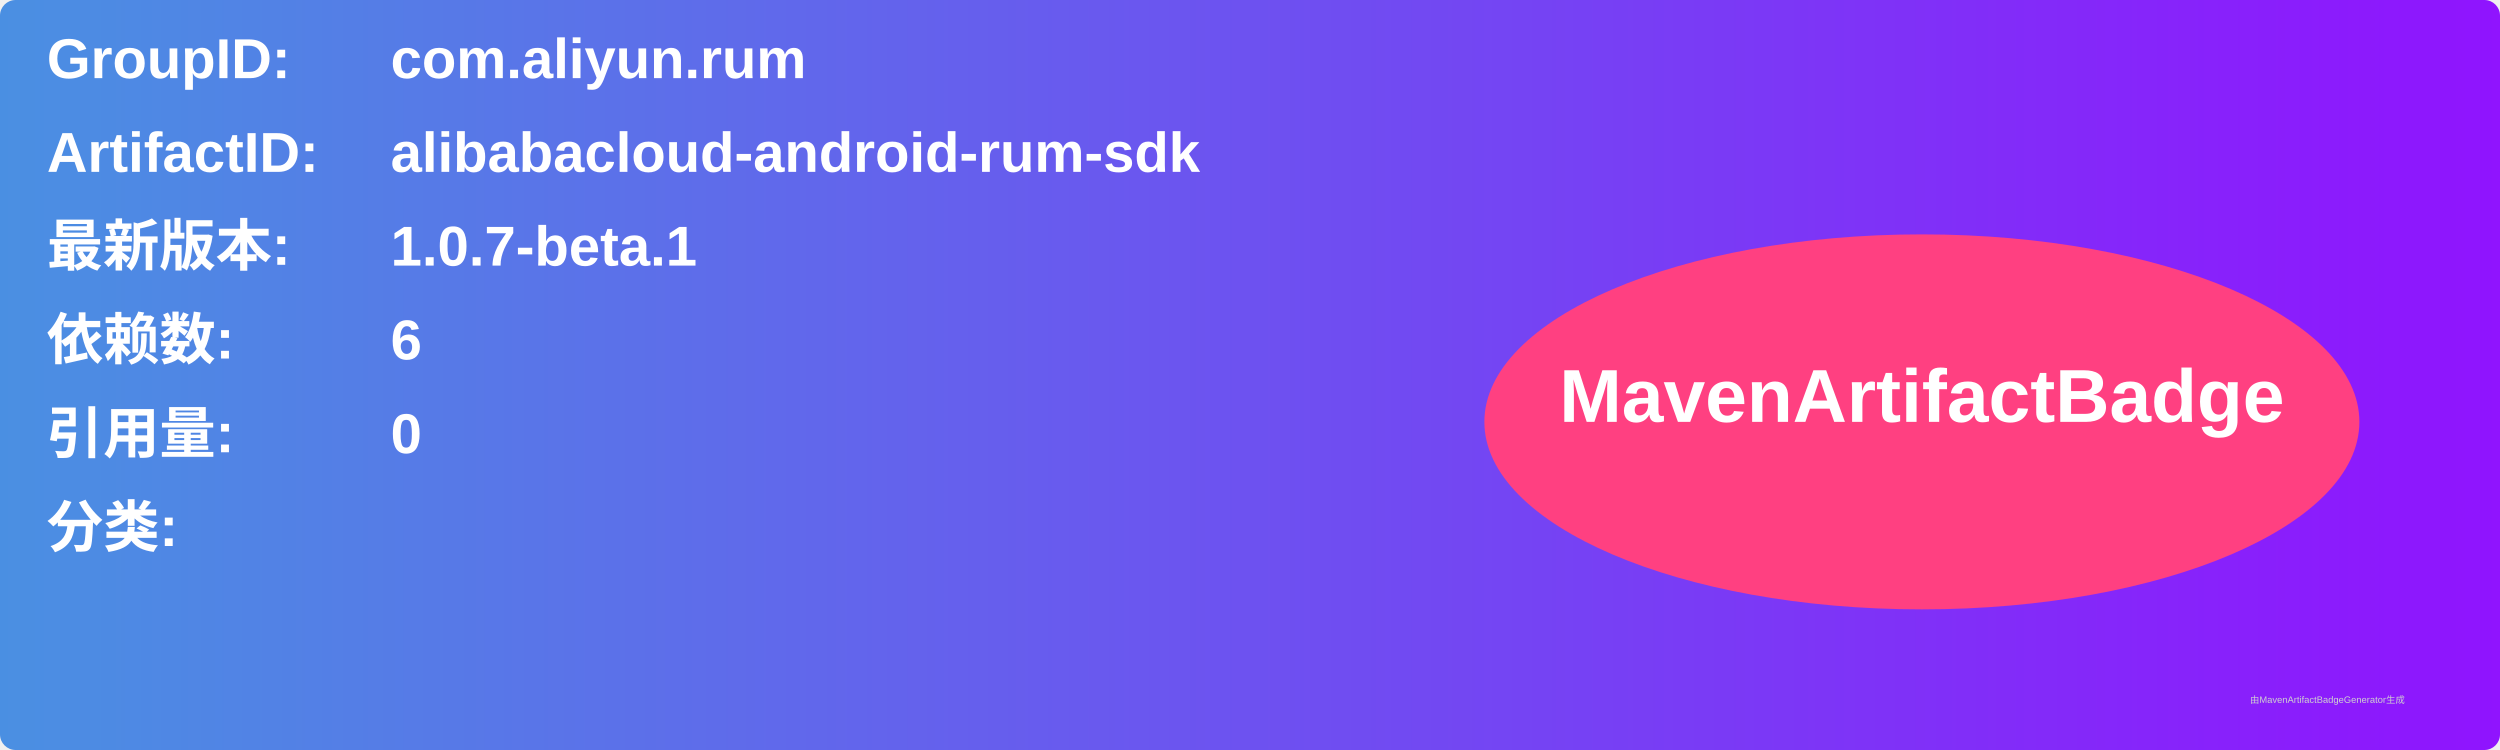
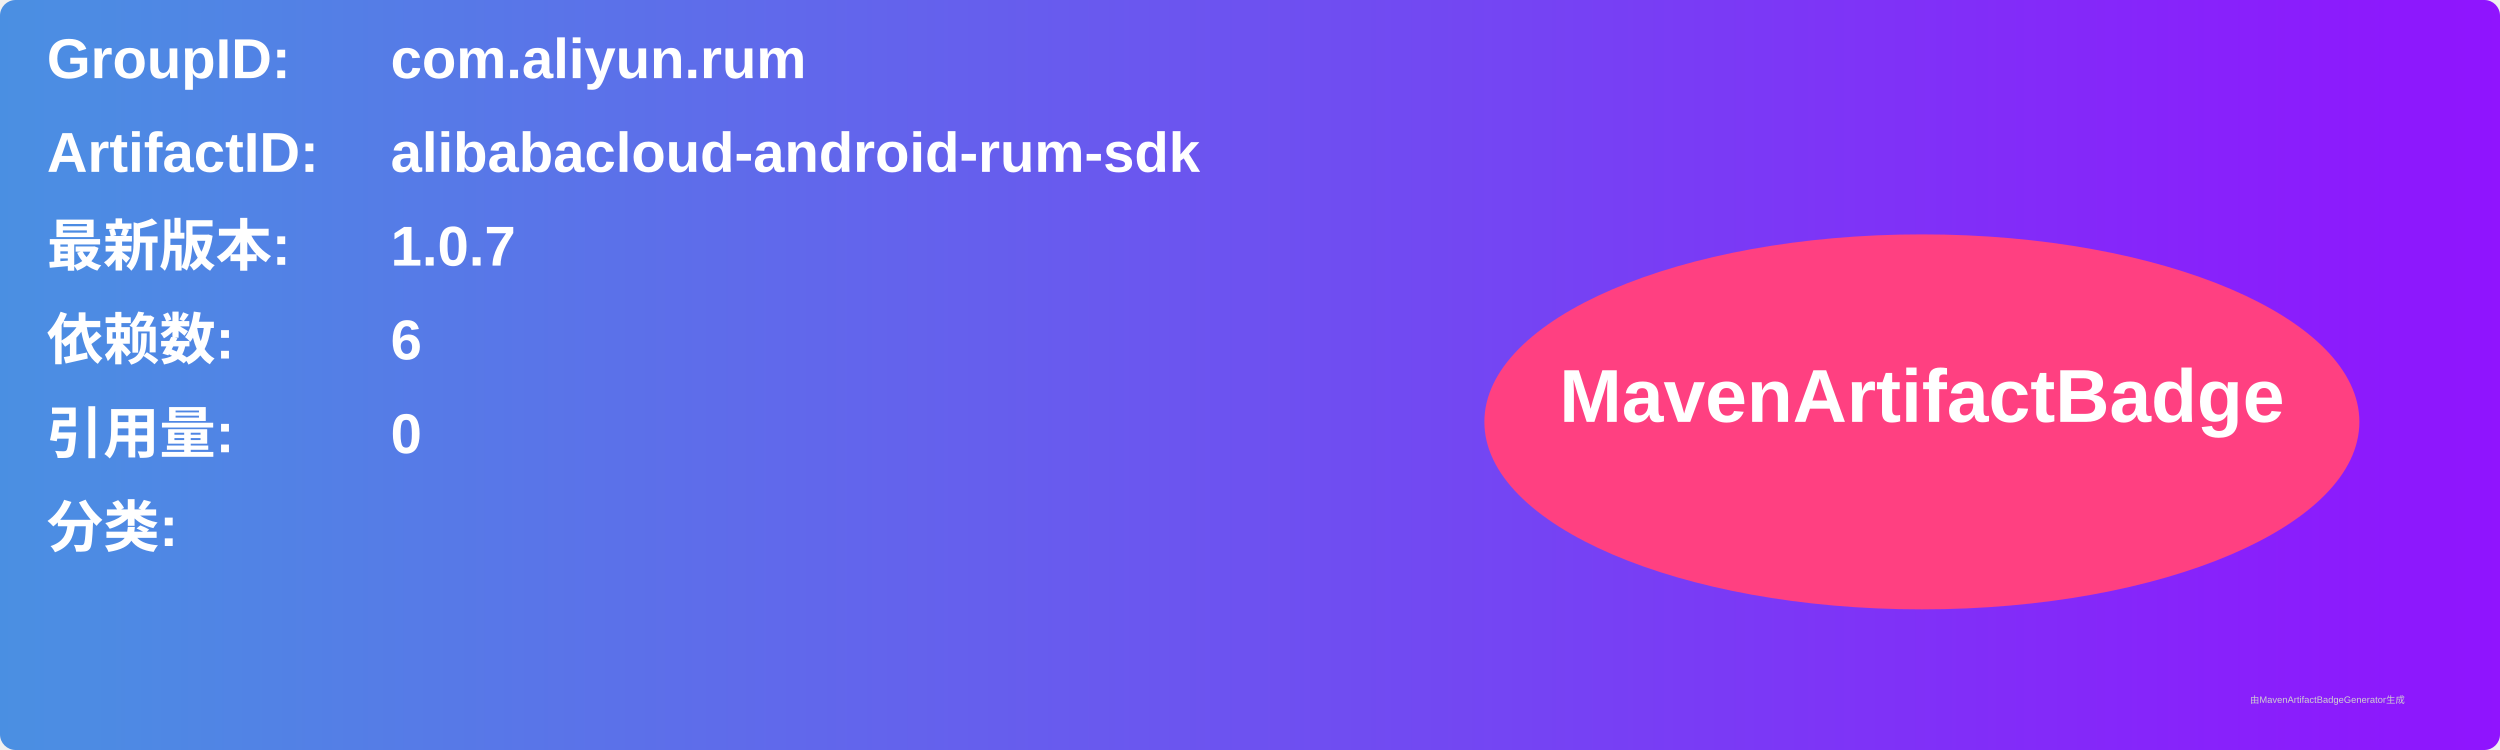
<svg xmlns="http://www.w3.org/2000/svg" width="800" height="240" viewBox="0 0 800 240">
  <linearGradient id="grad" x1="0%" y1="0%" x2="100%" y2="0%">
    <stop offset="0%" stop-color="#4a90e2" />
    <stop offset="100%" stop-color="#9013fe" />
  </linearGradient>
  <rect width="100%" height="100%" rx="5" ry="5" fill="url(#grad)" />
  <g transform="translate(15, 15)">
    <text x="0" y="10" font-family="Arial" font-size="18" fill="white" font-weight="bold" width="260">GroupID:</text>
    <text x="110" y="10" font-family="Arial" font-size="18" fill="white" font-weight="bold" width="460">com.aliyun.rum</text>
    <text x="0" y="40" font-family="Arial" font-size="18" fill="white" font-weight="bold" width="260">ArtifactID:</text>
    <text x="110" y="40" font-family="Arial" font-size="18" fill="white" font-weight="bold" width="460">alibabacloud-android-rum-sdk</text>
    <text x="0" y="70" font-family="Arial" font-size="18" fill="white" font-weight="bold">最新版本:</text>
    <text x="110" y="70" font-family="Arial" font-size="18" fill="white" font-weight="bold">
-       <tspan font-weight="bold">1.0.7-beta.1</tspan>
+       <tspan font-weight="bold">1.0.7</tspan>
    </text>
    <text x="0" y="100" font-family="Arial" font-size="18" fill="white" font-weight="bold">依赖数: </text>
    <text x="110" y="100" font-family="Arial" font-size="18" fill="white">
      <tspan font-weight="bold">6</tspan>
    </text>
    <text x="0" y="130" font-family="Arial" font-size="18" fill="white" font-weight="bold">引用量: </text>
    <text x="110" y="130" font-family="Arial" font-size="18" fill="white">
      <tspan font-weight="bold">0</tspan>
    </text>
    <text x="0" y="160" font-family="Arial" font-size="18" fill="white" font-weight="bold">分类:</text>
    <text x="10" y="190" font-family="Arial" font-size="10" fill="white">
      <tspan font-weight="bold" />
    </text>
    <ellipse cx="600" cy="120" rx="140" ry="60" fill="#ff4081" />
    <text x="600" y="120" text-anchor="middle" font-family="Arial" font-size="24" fill="white" font-weight="bold">MavenArtifactBadge</text>
  </g>
  <text x="720" y="225" font-family="Arial" font-size="3" fill="#d0d0d0">由MavenArtifactBadgeGenerator生成</text>
</svg>
